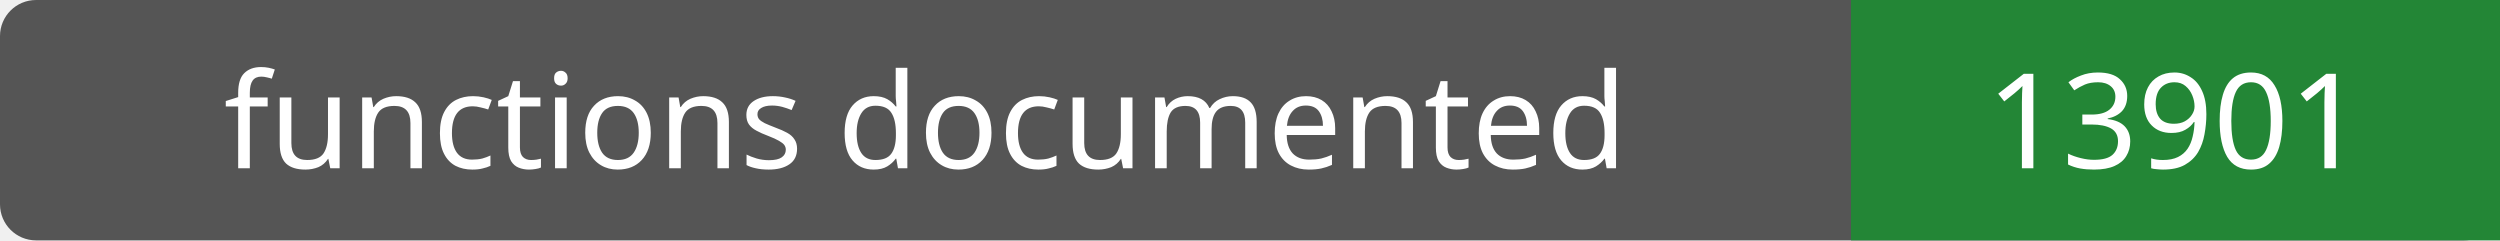
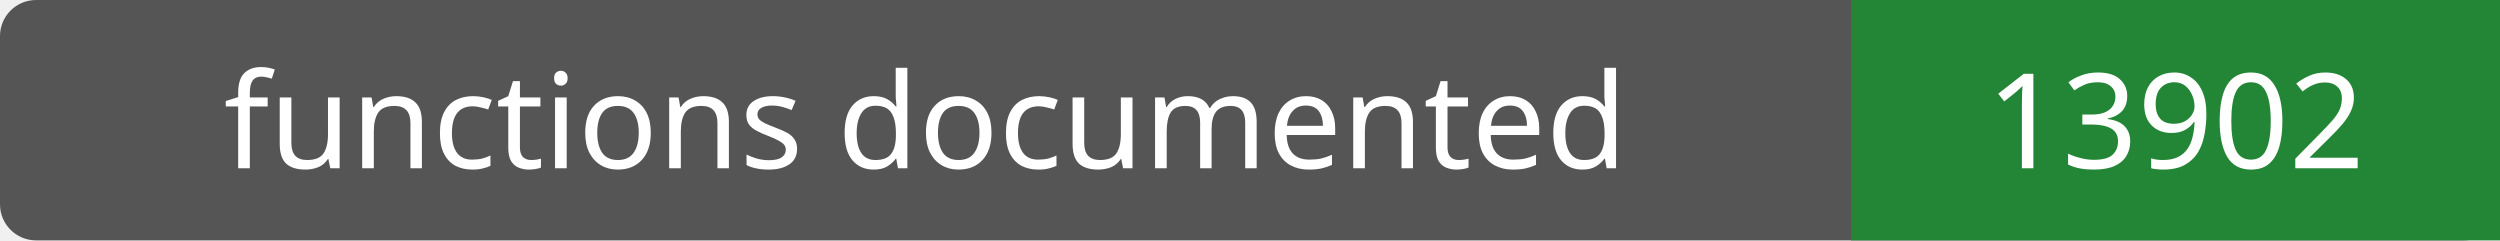
- <svg xmlns="http://www.w3.org/2000/svg" width="208" height="20" role="img" aria-label="functions documented: 13901">
+ <svg xmlns="http://www.w3.org/2000/svg" width="208" height="20" role="img" aria-label="functions documented: 13902">
  <rect width="208" height="20" rx="3" fill="#555" />
  <path fill="#238636" d="M154 0h54v20H154z" />
  <g fill="#fff" text-anchor="middle" font-family="Verdana,sans-serif" font-size="11">
    <text x="77.0" y="14">functions documented</text>
-     <text x="181.0" y="14">13901</text>
+     <text x="181.0" y="14">13902</text>
  </g>
</svg>
